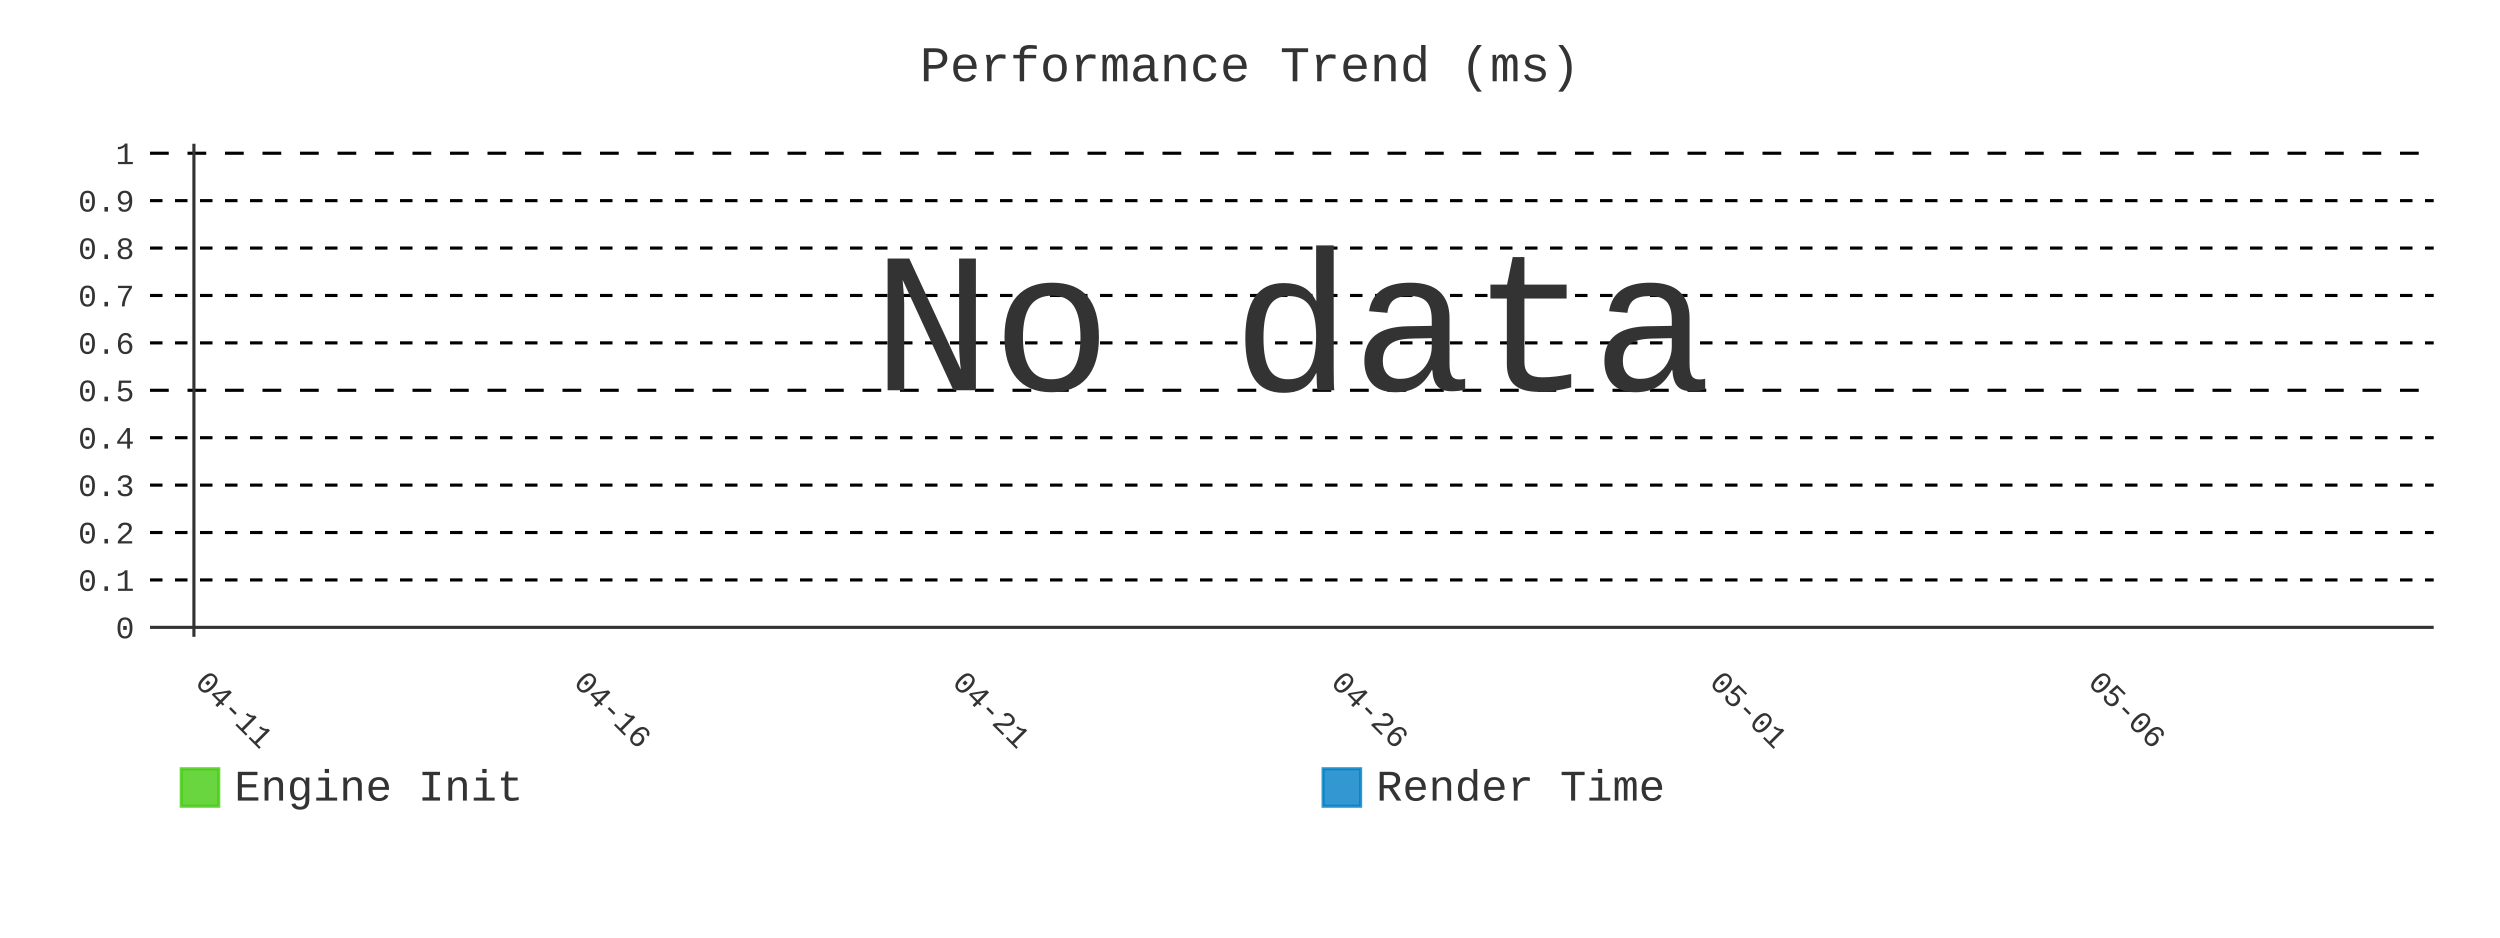
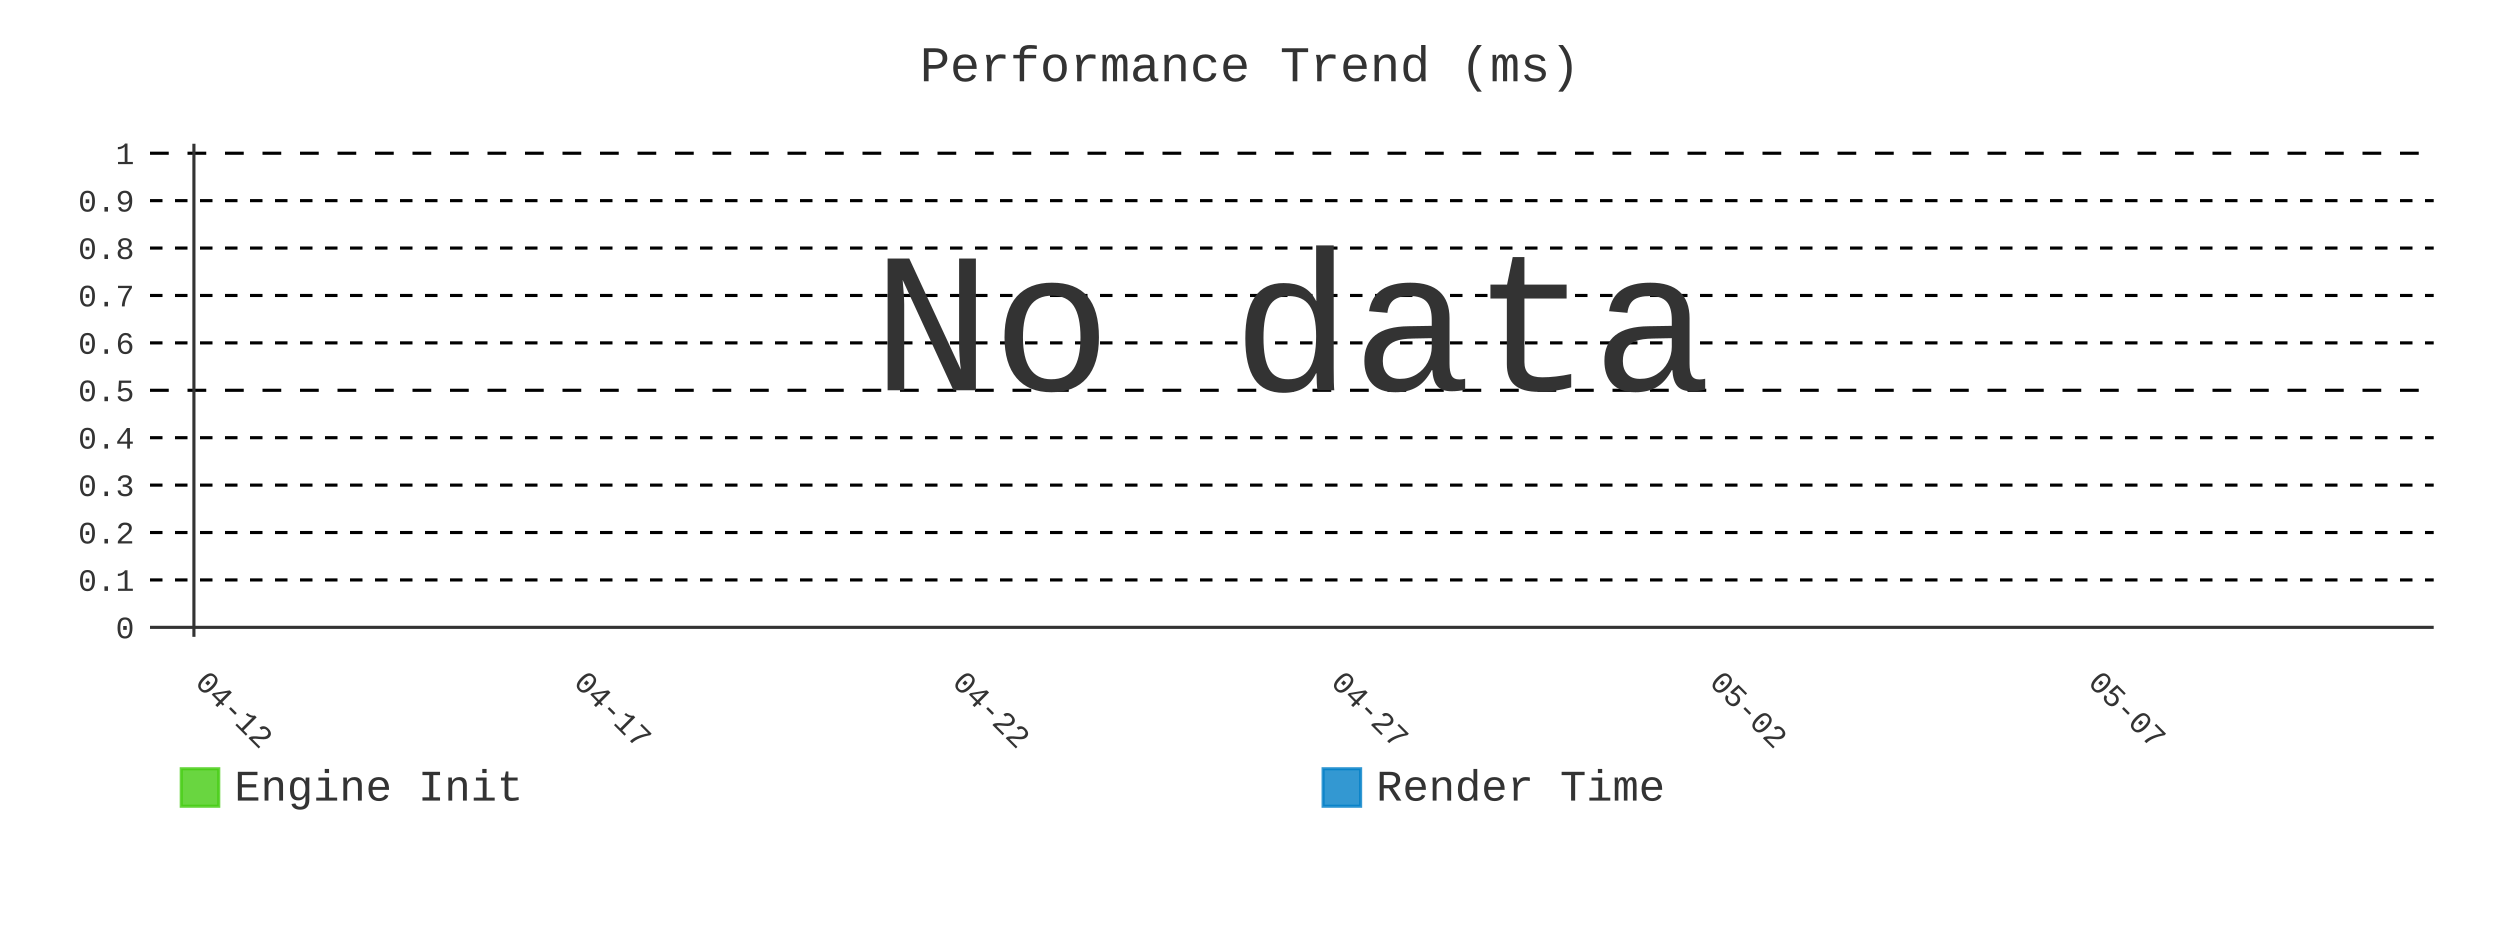
- <svg xmlns="http://www.w3.org/2000/svg" id="chart-02203845-f63f-4701-abbf-9276cb45ba58" class="pygal-chart" viewBox="0 0 800 300">
+ <svg xmlns="http://www.w3.org/2000/svg" id="chart-cd573a3e-9aac-411a-9ef1-b7afe9fe6164" class="pygal-chart" viewBox="0 0 800 300">
  <defs>
-     <style type="text/css">#chart-02203845-f63f-4701-abbf-9276cb45ba58{-webkit-user-select:none;-webkit-font-smoothing:antialiased;font-family:Consolas,"Liberation Mono",Menlo,Courier,monospace}#chart-02203845-f63f-4701-abbf-9276cb45ba58 .title{font-family:Consolas,"Liberation Mono",Menlo,Courier,monospace;font-size:16px}#chart-02203845-f63f-4701-abbf-9276cb45ba58 .legends .legend text{font-family:Consolas,"Liberation Mono",Menlo,Courier,monospace;font-size:14px}#chart-02203845-f63f-4701-abbf-9276cb45ba58 .axis text{font-family:Consolas,"Liberation Mono",Menlo,Courier,monospace;font-size:10px}#chart-02203845-f63f-4701-abbf-9276cb45ba58 .axis text.major{font-family:Consolas,"Liberation Mono",Menlo,Courier,monospace;font-size:10px}#chart-02203845-f63f-4701-abbf-9276cb45ba58 .text-overlay text.value{font-family:Consolas,"Liberation Mono",Menlo,Courier,monospace;font-size:16px}#chart-02203845-f63f-4701-abbf-9276cb45ba58 .text-overlay text.label{font-family:Consolas,"Liberation Mono",Menlo,Courier,monospace;font-size:10px}#chart-02203845-f63f-4701-abbf-9276cb45ba58 .tooltip{font-family:Consolas,"Liberation Mono",Menlo,Courier,monospace;font-size:14px}#chart-02203845-f63f-4701-abbf-9276cb45ba58 text.no_data{font-family:Consolas,"Liberation Mono",Menlo,Courier,monospace;font-size:64px}
- #chart-02203845-f63f-4701-abbf-9276cb45ba58{background-color:transparent}#chart-02203845-f63f-4701-abbf-9276cb45ba58 path,#chart-02203845-f63f-4701-abbf-9276cb45ba58 line,#chart-02203845-f63f-4701-abbf-9276cb45ba58 rect,#chart-02203845-f63f-4701-abbf-9276cb45ba58 circle{-webkit-transition:400ms;-moz-transition:400ms;transition:400ms}#chart-02203845-f63f-4701-abbf-9276cb45ba58 .graph &gt; .background{fill:transparent}#chart-02203845-f63f-4701-abbf-9276cb45ba58 .plot &gt; .background{fill:transparent}#chart-02203845-f63f-4701-abbf-9276cb45ba58 .graph{fill:#333}#chart-02203845-f63f-4701-abbf-9276cb45ba58 text.no_data{fill:#333}#chart-02203845-f63f-4701-abbf-9276cb45ba58 .title{fill:#333}#chart-02203845-f63f-4701-abbf-9276cb45ba58 .legends .legend text{fill:#333}#chart-02203845-f63f-4701-abbf-9276cb45ba58 .legends .legend:hover text{fill:#333}#chart-02203845-f63f-4701-abbf-9276cb45ba58 .axis .line{stroke:#333}#chart-02203845-f63f-4701-abbf-9276cb45ba58 .axis .guide.line{stroke:#666}#chart-02203845-f63f-4701-abbf-9276cb45ba58 .axis .major.line{stroke:#333}#chart-02203845-f63f-4701-abbf-9276cb45ba58 .axis text.major{fill:#333}#chart-02203845-f63f-4701-abbf-9276cb45ba58 .axis.y .guides:hover .guide.line,#chart-02203845-f63f-4701-abbf-9276cb45ba58 .line-graph .axis.x .guides:hover .guide.line,#chart-02203845-f63f-4701-abbf-9276cb45ba58 .stackedline-graph .axis.x .guides:hover .guide.line,#chart-02203845-f63f-4701-abbf-9276cb45ba58 .xy-graph .axis.x .guides:hover .guide.line{stroke:#333}#chart-02203845-f63f-4701-abbf-9276cb45ba58 .axis .guides:hover text{fill:#333}#chart-02203845-f63f-4701-abbf-9276cb45ba58 .reactive{fill-opacity:.8;stroke-opacity:.8;stroke-width:1}#chart-02203845-f63f-4701-abbf-9276cb45ba58 .ci{stroke:#333}#chart-02203845-f63f-4701-abbf-9276cb45ba58 .reactive.active,#chart-02203845-f63f-4701-abbf-9276cb45ba58 .active .reactive{fill-opacity:.9;stroke-opacity:.9;stroke-width:4}#chart-02203845-f63f-4701-abbf-9276cb45ba58 .ci .reactive.active{stroke-width:1.5}#chart-02203845-f63f-4701-abbf-9276cb45ba58 .series text{fill:#333}#chart-02203845-f63f-4701-abbf-9276cb45ba58 .tooltip rect{fill:transparent;stroke:#333;-webkit-transition:opacity 400ms;-moz-transition:opacity 400ms;transition:opacity 400ms}#chart-02203845-f63f-4701-abbf-9276cb45ba58 .tooltip .label{fill:#333}#chart-02203845-f63f-4701-abbf-9276cb45ba58 .tooltip .label{fill:#333}#chart-02203845-f63f-4701-abbf-9276cb45ba58 .tooltip .legend{font-size:.8em;fill:#666}#chart-02203845-f63f-4701-abbf-9276cb45ba58 .tooltip .x_label{font-size:.6em;fill:#333}#chart-02203845-f63f-4701-abbf-9276cb45ba58 .tooltip .xlink{font-size:.5em;text-decoration:underline}#chart-02203845-f63f-4701-abbf-9276cb45ba58 .tooltip .value{font-size:1.5em}#chart-02203845-f63f-4701-abbf-9276cb45ba58 .bound{font-size:.5em}#chart-02203845-f63f-4701-abbf-9276cb45ba58 .max-value{font-size:.75em;fill:#666}#chart-02203845-f63f-4701-abbf-9276cb45ba58 .map-element{fill:transparent;stroke:#666 !important}#chart-02203845-f63f-4701-abbf-9276cb45ba58 .map-element .reactive{fill-opacity:inherit;stroke-opacity:inherit}#chart-02203845-f63f-4701-abbf-9276cb45ba58 .color-0,#chart-02203845-f63f-4701-abbf-9276cb45ba58 .color-0 a:visited{stroke:#4c1;fill:#4c1}#chart-02203845-f63f-4701-abbf-9276cb45ba58 .color-1,#chart-02203845-f63f-4701-abbf-9276cb45ba58 .color-1 a:visited{stroke:#007ec6;fill:#007ec6}#chart-02203845-f63f-4701-abbf-9276cb45ba58 .text-overlay .color-0 text{fill:black}#chart-02203845-f63f-4701-abbf-9276cb45ba58 .text-overlay .color-1 text{fill:black}
- #chart-02203845-f63f-4701-abbf-9276cb45ba58 text.no_data{text-anchor:middle}#chart-02203845-f63f-4701-abbf-9276cb45ba58 .guide.line{fill:none}#chart-02203845-f63f-4701-abbf-9276cb45ba58 .centered{text-anchor:middle}#chart-02203845-f63f-4701-abbf-9276cb45ba58 .title{text-anchor:middle}#chart-02203845-f63f-4701-abbf-9276cb45ba58 .legends .legend text{fill-opacity:1}#chart-02203845-f63f-4701-abbf-9276cb45ba58 .axis.x text{text-anchor:middle}#chart-02203845-f63f-4701-abbf-9276cb45ba58 .axis.x:not(.web) text[transform]{text-anchor:start}#chart-02203845-f63f-4701-abbf-9276cb45ba58 .axis.x:not(.web) text[transform].backwards{text-anchor:end}#chart-02203845-f63f-4701-abbf-9276cb45ba58 .axis.y text{text-anchor:end}#chart-02203845-f63f-4701-abbf-9276cb45ba58 .axis.y text[transform].backwards{text-anchor:start}#chart-02203845-f63f-4701-abbf-9276cb45ba58 .axis.y2 text{text-anchor:start}#chart-02203845-f63f-4701-abbf-9276cb45ba58 .axis.y2 text[transform].backwards{text-anchor:end}#chart-02203845-f63f-4701-abbf-9276cb45ba58 .axis .guide.line{stroke-dasharray:4,4;stroke:black}#chart-02203845-f63f-4701-abbf-9276cb45ba58 .axis .major.guide.line{stroke-dasharray:6,6;stroke:black}#chart-02203845-f63f-4701-abbf-9276cb45ba58 .horizontal .axis.y .guide.line,#chart-02203845-f63f-4701-abbf-9276cb45ba58 .horizontal .axis.y2 .guide.line,#chart-02203845-f63f-4701-abbf-9276cb45ba58 .vertical .axis.x .guide.line{opacity:0}#chart-02203845-f63f-4701-abbf-9276cb45ba58 .horizontal .axis.always_show .guide.line,#chart-02203845-f63f-4701-abbf-9276cb45ba58 .vertical .axis.always_show .guide.line{opacity:1 !important}#chart-02203845-f63f-4701-abbf-9276cb45ba58 .axis.y .guides:hover .guide.line,#chart-02203845-f63f-4701-abbf-9276cb45ba58 .axis.y2 .guides:hover .guide.line,#chart-02203845-f63f-4701-abbf-9276cb45ba58 .axis.x .guides:hover .guide.line{opacity:1}#chart-02203845-f63f-4701-abbf-9276cb45ba58 .axis .guides:hover text{opacity:1}#chart-02203845-f63f-4701-abbf-9276cb45ba58 .nofill{fill:none}#chart-02203845-f63f-4701-abbf-9276cb45ba58 .subtle-fill{fill-opacity:.2}#chart-02203845-f63f-4701-abbf-9276cb45ba58 .dot{stroke-width:1px;fill-opacity:1;stroke-opacity:1}#chart-02203845-f63f-4701-abbf-9276cb45ba58 .dot.active{stroke-width:5px}#chart-02203845-f63f-4701-abbf-9276cb45ba58 .dot.negative{fill:transparent}#chart-02203845-f63f-4701-abbf-9276cb45ba58 text,#chart-02203845-f63f-4701-abbf-9276cb45ba58 tspan{stroke:none !important}#chart-02203845-f63f-4701-abbf-9276cb45ba58 .series text.active{opacity:1}#chart-02203845-f63f-4701-abbf-9276cb45ba58 .tooltip rect{fill-opacity:.95;stroke-width:.5}#chart-02203845-f63f-4701-abbf-9276cb45ba58 .tooltip text{fill-opacity:1}#chart-02203845-f63f-4701-abbf-9276cb45ba58 .showable{visibility:hidden}#chart-02203845-f63f-4701-abbf-9276cb45ba58 .showable.shown{visibility:visible}#chart-02203845-f63f-4701-abbf-9276cb45ba58 .gauge-background{fill:rgba(229,229,229,1);stroke:none}#chart-02203845-f63f-4701-abbf-9276cb45ba58 .bg-lines{stroke:transparent;stroke-width:2px}</style>
+     <style type="text/css">#chart-cd573a3e-9aac-411a-9ef1-b7afe9fe6164{-webkit-user-select:none;-webkit-font-smoothing:antialiased;font-family:Consolas,"Liberation Mono",Menlo,Courier,monospace}#chart-cd573a3e-9aac-411a-9ef1-b7afe9fe6164 .title{font-family:Consolas,"Liberation Mono",Menlo,Courier,monospace;font-size:16px}#chart-cd573a3e-9aac-411a-9ef1-b7afe9fe6164 .legends .legend text{font-family:Consolas,"Liberation Mono",Menlo,Courier,monospace;font-size:14px}#chart-cd573a3e-9aac-411a-9ef1-b7afe9fe6164 .axis text{font-family:Consolas,"Liberation Mono",Menlo,Courier,monospace;font-size:10px}#chart-cd573a3e-9aac-411a-9ef1-b7afe9fe6164 .axis text.major{font-family:Consolas,"Liberation Mono",Menlo,Courier,monospace;font-size:10px}#chart-cd573a3e-9aac-411a-9ef1-b7afe9fe6164 .text-overlay text.value{font-family:Consolas,"Liberation Mono",Menlo,Courier,monospace;font-size:16px}#chart-cd573a3e-9aac-411a-9ef1-b7afe9fe6164 .text-overlay text.label{font-family:Consolas,"Liberation Mono",Menlo,Courier,monospace;font-size:10px}#chart-cd573a3e-9aac-411a-9ef1-b7afe9fe6164 .tooltip{font-family:Consolas,"Liberation Mono",Menlo,Courier,monospace;font-size:14px}#chart-cd573a3e-9aac-411a-9ef1-b7afe9fe6164 text.no_data{font-family:Consolas,"Liberation Mono",Menlo,Courier,monospace;font-size:64px}
+ #chart-cd573a3e-9aac-411a-9ef1-b7afe9fe6164{background-color:transparent}#chart-cd573a3e-9aac-411a-9ef1-b7afe9fe6164 path,#chart-cd573a3e-9aac-411a-9ef1-b7afe9fe6164 line,#chart-cd573a3e-9aac-411a-9ef1-b7afe9fe6164 rect,#chart-cd573a3e-9aac-411a-9ef1-b7afe9fe6164 circle{-webkit-transition:400ms;-moz-transition:400ms;transition:400ms}#chart-cd573a3e-9aac-411a-9ef1-b7afe9fe6164 .graph &gt; .background{fill:transparent}#chart-cd573a3e-9aac-411a-9ef1-b7afe9fe6164 .plot &gt; .background{fill:transparent}#chart-cd573a3e-9aac-411a-9ef1-b7afe9fe6164 .graph{fill:#333}#chart-cd573a3e-9aac-411a-9ef1-b7afe9fe6164 text.no_data{fill:#333}#chart-cd573a3e-9aac-411a-9ef1-b7afe9fe6164 .title{fill:#333}#chart-cd573a3e-9aac-411a-9ef1-b7afe9fe6164 .legends .legend text{fill:#333}#chart-cd573a3e-9aac-411a-9ef1-b7afe9fe6164 .legends .legend:hover text{fill:#333}#chart-cd573a3e-9aac-411a-9ef1-b7afe9fe6164 .axis .line{stroke:#333}#chart-cd573a3e-9aac-411a-9ef1-b7afe9fe6164 .axis .guide.line{stroke:#666}#chart-cd573a3e-9aac-411a-9ef1-b7afe9fe6164 .axis .major.line{stroke:#333}#chart-cd573a3e-9aac-411a-9ef1-b7afe9fe6164 .axis text.major{fill:#333}#chart-cd573a3e-9aac-411a-9ef1-b7afe9fe6164 .axis.y .guides:hover .guide.line,#chart-cd573a3e-9aac-411a-9ef1-b7afe9fe6164 .line-graph .axis.x .guides:hover .guide.line,#chart-cd573a3e-9aac-411a-9ef1-b7afe9fe6164 .stackedline-graph .axis.x .guides:hover .guide.line,#chart-cd573a3e-9aac-411a-9ef1-b7afe9fe6164 .xy-graph .axis.x .guides:hover .guide.line{stroke:#333}#chart-cd573a3e-9aac-411a-9ef1-b7afe9fe6164 .axis .guides:hover text{fill:#333}#chart-cd573a3e-9aac-411a-9ef1-b7afe9fe6164 .reactive{fill-opacity:.8;stroke-opacity:.8;stroke-width:1}#chart-cd573a3e-9aac-411a-9ef1-b7afe9fe6164 .ci{stroke:#333}#chart-cd573a3e-9aac-411a-9ef1-b7afe9fe6164 .reactive.active,#chart-cd573a3e-9aac-411a-9ef1-b7afe9fe6164 .active .reactive{fill-opacity:.9;stroke-opacity:.9;stroke-width:4}#chart-cd573a3e-9aac-411a-9ef1-b7afe9fe6164 .ci .reactive.active{stroke-width:1.5}#chart-cd573a3e-9aac-411a-9ef1-b7afe9fe6164 .series text{fill:#333}#chart-cd573a3e-9aac-411a-9ef1-b7afe9fe6164 .tooltip rect{fill:transparent;stroke:#333;-webkit-transition:opacity 400ms;-moz-transition:opacity 400ms;transition:opacity 400ms}#chart-cd573a3e-9aac-411a-9ef1-b7afe9fe6164 .tooltip .label{fill:#333}#chart-cd573a3e-9aac-411a-9ef1-b7afe9fe6164 .tooltip .label{fill:#333}#chart-cd573a3e-9aac-411a-9ef1-b7afe9fe6164 .tooltip .legend{font-size:.8em;fill:#666}#chart-cd573a3e-9aac-411a-9ef1-b7afe9fe6164 .tooltip .x_label{font-size:.6em;fill:#333}#chart-cd573a3e-9aac-411a-9ef1-b7afe9fe6164 .tooltip .xlink{font-size:.5em;text-decoration:underline}#chart-cd573a3e-9aac-411a-9ef1-b7afe9fe6164 .tooltip .value{font-size:1.5em}#chart-cd573a3e-9aac-411a-9ef1-b7afe9fe6164 .bound{font-size:.5em}#chart-cd573a3e-9aac-411a-9ef1-b7afe9fe6164 .max-value{font-size:.75em;fill:#666}#chart-cd573a3e-9aac-411a-9ef1-b7afe9fe6164 .map-element{fill:transparent;stroke:#666 !important}#chart-cd573a3e-9aac-411a-9ef1-b7afe9fe6164 .map-element .reactive{fill-opacity:inherit;stroke-opacity:inherit}#chart-cd573a3e-9aac-411a-9ef1-b7afe9fe6164 .color-0,#chart-cd573a3e-9aac-411a-9ef1-b7afe9fe6164 .color-0 a:visited{stroke:#4c1;fill:#4c1}#chart-cd573a3e-9aac-411a-9ef1-b7afe9fe6164 .color-1,#chart-cd573a3e-9aac-411a-9ef1-b7afe9fe6164 .color-1 a:visited{stroke:#007ec6;fill:#007ec6}#chart-cd573a3e-9aac-411a-9ef1-b7afe9fe6164 .text-overlay .color-0 text{fill:black}#chart-cd573a3e-9aac-411a-9ef1-b7afe9fe6164 .text-overlay .color-1 text{fill:black}
+ #chart-cd573a3e-9aac-411a-9ef1-b7afe9fe6164 text.no_data{text-anchor:middle}#chart-cd573a3e-9aac-411a-9ef1-b7afe9fe6164 .guide.line{fill:none}#chart-cd573a3e-9aac-411a-9ef1-b7afe9fe6164 .centered{text-anchor:middle}#chart-cd573a3e-9aac-411a-9ef1-b7afe9fe6164 .title{text-anchor:middle}#chart-cd573a3e-9aac-411a-9ef1-b7afe9fe6164 .legends .legend text{fill-opacity:1}#chart-cd573a3e-9aac-411a-9ef1-b7afe9fe6164 .axis.x text{text-anchor:middle}#chart-cd573a3e-9aac-411a-9ef1-b7afe9fe6164 .axis.x:not(.web) text[transform]{text-anchor:start}#chart-cd573a3e-9aac-411a-9ef1-b7afe9fe6164 .axis.x:not(.web) text[transform].backwards{text-anchor:end}#chart-cd573a3e-9aac-411a-9ef1-b7afe9fe6164 .axis.y text{text-anchor:end}#chart-cd573a3e-9aac-411a-9ef1-b7afe9fe6164 .axis.y text[transform].backwards{text-anchor:start}#chart-cd573a3e-9aac-411a-9ef1-b7afe9fe6164 .axis.y2 text{text-anchor:start}#chart-cd573a3e-9aac-411a-9ef1-b7afe9fe6164 .axis.y2 text[transform].backwards{text-anchor:end}#chart-cd573a3e-9aac-411a-9ef1-b7afe9fe6164 .axis .guide.line{stroke-dasharray:4,4;stroke:black}#chart-cd573a3e-9aac-411a-9ef1-b7afe9fe6164 .axis .major.guide.line{stroke-dasharray:6,6;stroke:black}#chart-cd573a3e-9aac-411a-9ef1-b7afe9fe6164 .horizontal .axis.y .guide.line,#chart-cd573a3e-9aac-411a-9ef1-b7afe9fe6164 .horizontal .axis.y2 .guide.line,#chart-cd573a3e-9aac-411a-9ef1-b7afe9fe6164 .vertical .axis.x .guide.line{opacity:0}#chart-cd573a3e-9aac-411a-9ef1-b7afe9fe6164 .horizontal .axis.always_show .guide.line,#chart-cd573a3e-9aac-411a-9ef1-b7afe9fe6164 .vertical .axis.always_show .guide.line{opacity:1 !important}#chart-cd573a3e-9aac-411a-9ef1-b7afe9fe6164 .axis.y .guides:hover .guide.line,#chart-cd573a3e-9aac-411a-9ef1-b7afe9fe6164 .axis.y2 .guides:hover .guide.line,#chart-cd573a3e-9aac-411a-9ef1-b7afe9fe6164 .axis.x .guides:hover .guide.line{opacity:1}#chart-cd573a3e-9aac-411a-9ef1-b7afe9fe6164 .axis .guides:hover text{opacity:1}#chart-cd573a3e-9aac-411a-9ef1-b7afe9fe6164 .nofill{fill:none}#chart-cd573a3e-9aac-411a-9ef1-b7afe9fe6164 .subtle-fill{fill-opacity:.2}#chart-cd573a3e-9aac-411a-9ef1-b7afe9fe6164 .dot{stroke-width:1px;fill-opacity:1;stroke-opacity:1}#chart-cd573a3e-9aac-411a-9ef1-b7afe9fe6164 .dot.active{stroke-width:5px}#chart-cd573a3e-9aac-411a-9ef1-b7afe9fe6164 .dot.negative{fill:transparent}#chart-cd573a3e-9aac-411a-9ef1-b7afe9fe6164 text,#chart-cd573a3e-9aac-411a-9ef1-b7afe9fe6164 tspan{stroke:none !important}#chart-cd573a3e-9aac-411a-9ef1-b7afe9fe6164 .series text.active{opacity:1}#chart-cd573a3e-9aac-411a-9ef1-b7afe9fe6164 .tooltip rect{fill-opacity:.95;stroke-width:.5}#chart-cd573a3e-9aac-411a-9ef1-b7afe9fe6164 .tooltip text{fill-opacity:1}#chart-cd573a3e-9aac-411a-9ef1-b7afe9fe6164 .showable{visibility:hidden}#chart-cd573a3e-9aac-411a-9ef1-b7afe9fe6164 .showable.shown{visibility:visible}#chart-cd573a3e-9aac-411a-9ef1-b7afe9fe6164 .gauge-background{fill:rgba(229,229,229,1);stroke:none}#chart-cd573a3e-9aac-411a-9ef1-b7afe9fe6164 .bg-lines{stroke:transparent;stroke-width:2px}</style>
  </defs>
  <g class="graph line-graph vertical">
    <rect x="0" y="0" width="800" height="300" class="background" />
    <g transform="translate(48, 46)" class="plot">
      <rect x="0" y="0" width="730.787" height="157.787" class="background" />
      <g class="axis y always_show">
        <g class="guides">
          <path d="M0 154.752 h730.787" class="axis major line" />
          <text x="-5" y="158.252" class="major">0</text>
        </g>
        <g class="guides">
          <path d="M0 139.581 h730.787" class="guide line" />
          <text x="-5" y="143.081" class="">0.1</text>
        </g>
        <g class="guides">
          <path d="M0 124.409 h730.787" class="guide line" />
          <text x="-5" y="127.909" class="">0.2</text>
        </g>
        <g class="guides">
          <path d="M0 109.237 h730.787" class="guide line" />
          <text x="-5" y="112.737" class="">0.3</text>
        </g>
        <g class="guides">
          <path d="M0 94.065 h730.787" class="guide line" />
          <text x="-5" y="97.565" class="">0.4</text>
        </g>
        <g class="guides">
          <path d="M0 78.893 h730.787" class="major guide line" />
          <text x="-5" y="82.393" class="major">0.5</text>
        </g>
        <g class="guides">
          <path d="M0 63.722 h730.787" class="guide line" />
          <text x="-5" y="67.222" class="">0.6</text>
        </g>
        <g class="guides">
          <path d="M0 48.55 h730.787" class="guide line" />
          <text x="-5" y="52.05" class="">0.7</text>
        </g>
        <g class="guides">
          <path d="M0 33.378 h730.787" class="guide line" />
          <text x="-5" y="36.878" class="">0.8</text>
        </g>
        <g class="guides">
          <path d="M0 18.206 h730.787" class="guide line" />
          <text x="-5" y="21.706" class="">0.9</text>
        </g>
        <g class="guides">
          <path d="M0 3.034 h730.787" class="major guide line" />
          <text x="-5" y="6.534" class="major">1</text>
        </g>
      </g>
      <g class="axis x">
        <g class="guides">
          <path d="M14.054 0 v157.787" class="major line" />
-           <text x="14.054" y="172.787" class="major" transform="rotate(45 14.05359 172.7868)">04-11</text>
+           <text x="14.054" y="172.787" class="major" transform="rotate(45 14.05359 172.7868)">04-12</text>
        </g>
        <g class="guides">
          <path d="M135.205 0 v157.787" class="major guide line" />
-           <text x="135.205" y="172.787" class="major" transform="rotate(45 135.2052 172.7868)">04-16</text>
+           <text x="135.205" y="172.787" class="major" transform="rotate(45 135.2052 172.7868)">04-17</text>
        </g>
        <g class="guides">
          <path d="M256.357 0 v157.787" class="major guide line" />
-           <text x="256.357" y="172.787" class="major" transform="rotate(45 256.3569 172.7868)">04-21</text>
+           <text x="256.357" y="172.787" class="major" transform="rotate(45 256.3569 172.7868)">04-22</text>
        </g>
        <g class="guides">
          <path d="M377.509 0 v157.787" class="major guide line" />
-           <text x="377.509" y="172.787" class="major" transform="rotate(45 377.5086 172.7868)">04-26</text>
+           <text x="377.509" y="172.787" class="major" transform="rotate(45 377.5086 172.7868)">04-27</text>
        </g>
        <g class="guides">
          <path d="M498.66 0 v157.787" class="major guide line" />
-           <text x="498.66" y="172.787" class="major" transform="rotate(45 498.6602 172.7868)">05-01</text>
+           <text x="498.66" y="172.787" class="major" transform="rotate(45 498.6602 172.7868)">05-02</text>
        </g>
        <g class="guides">
          <path d="M619.812 0 v157.787" class="major guide line" />
-           <text x="619.812" y="172.787" class="major" transform="rotate(45 619.8119 172.7868)">05-06</text>
+           <text x="619.812" y="172.787" class="major" transform="rotate(45 619.8119 172.7868)">05-07</text>
        </g>
      </g>
    </g>
    <g class="titles">
      <text x="400.0" y="26" class="title plot_title">Performance Trend (ms)</text>
    </g>
    <g transform="translate(48, 46)" class="plot overlay" />
    <g transform="translate(48, 46)" class="plot text-overlay">
      <text x="365.393" y="78.893" class="no_data">No data</text>
    </g>
    <g transform="translate(48, 46)" class="plot tooltip-overlay">
      <g transform="translate(0 0)" style="opacity: 0" class="tooltip">
        <rect rx="0" ry="0" width="0" height="0" class="tooltip-box" />
        <g class="text" />
      </g>
    </g>
    <g transform="translate(58, 245)" class="legends">
      <g id="activate-serie-0" class="legend reactive activate-serie">
        <rect x="0.0" y="1.0" width="12" height="12" class="color-0 reactive" />
        <text x="17.0" y="11.2">Engine Init</text>
      </g>
      <g id="activate-serie-1" class="legend reactive activate-serie">
        <rect x="365.393" y="1.0" width="12" height="12" class="color-1 reactive" />
        <text x="382.393" y="11.2">Render Time</text>
      </g>
    </g>
  </g>
</svg>
